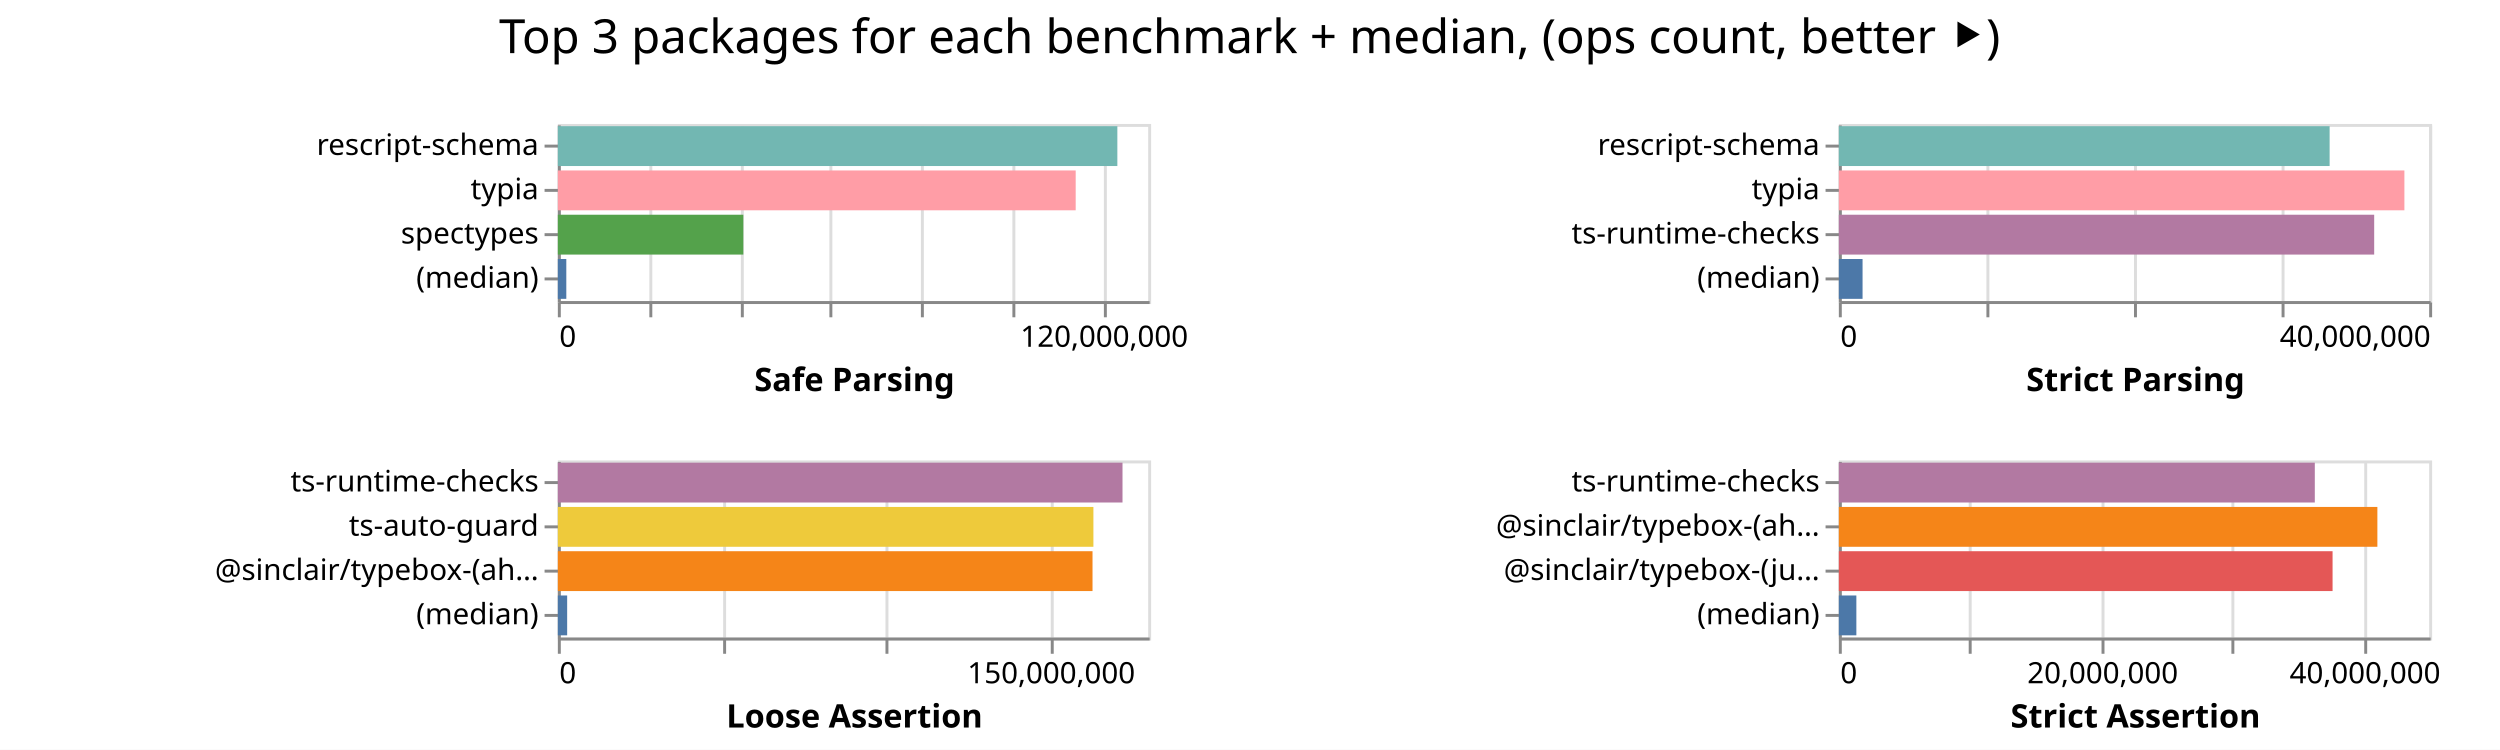
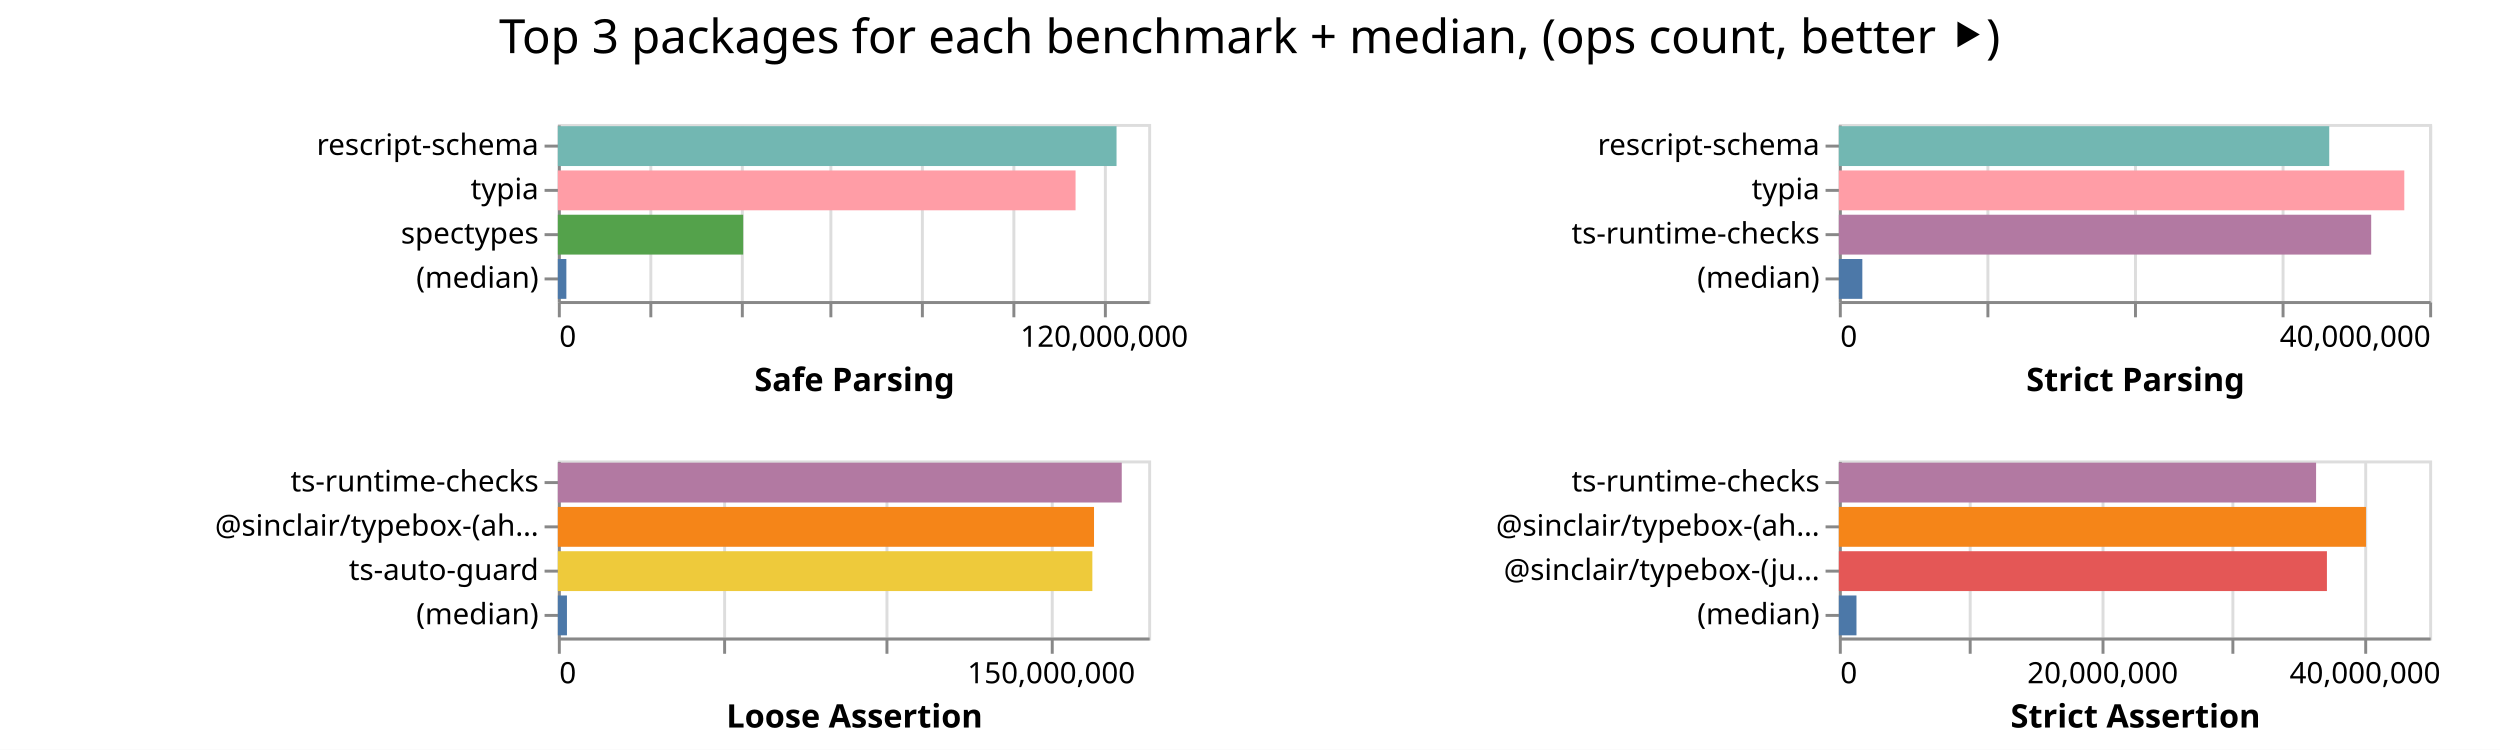
<svg xmlns="http://www.w3.org/2000/svg" width="847" height="254" class="marks">
  <path fill="#fff" d="M0 0h847v254H0z" />
  <g fill="none" stroke-miterlimit="10" aria-roledescription="group mark container" class="mark-group role-frame root">
    <path d="M189 42" aria-hidden="true" class="background" />
    <g aria-roledescription="group mark container" class="mark-group role-scope child__Safe_Parsing_group">
      <path stroke="#ddd" d="M189.5 42.5h200v60h-200Z" aria-hidden="true" class="background" />
      <g aria-hidden="true" class="mark-group role-axis">
        <path d="M189.5 102.5" aria-hidden="true" class="background" pointer-events="none" />
        <g stroke="#ddd" class="mark-rule role-axis-grid" pointer-events="none">
          <path d="M189.5 102.5v-60M220.5 102.5v-60M251.5 102.5v-60M281.5 102.5v-60M312.5 102.5v-60M343.5 102.5v-60M374.5 102.5v-60" />
        </g>
      </g>
      <g aria-label="X-axis titled 'Safe Parsing' for a linear scale with values from 0 to 130,000,000" aria-roledescription="axis" class="mark-group role-axis" pointer-events="none">
        <path d="M189.5 102.5" aria-hidden="true" class="background" />
        <g stroke="#888" class="mark-rule role-axis-tick">
          <path d="M189.5 102.5v5M220.5 102.5v5M251.5 102.5v5M281.5 102.5v5M312.5 102.5v5M343.5 102.5v5M374.5 102.5v5" />
        </g>
        <g fill="#000" class="mark-text role-axis-label" font-family="sans-serif" font-size="10">
          <text transform="translate(189.5 117.5)">0</text>
          <text text-anchor="middle" transform="translate(374.115 117.5)">120,000,000</text>
        </g>
        <path stroke="#888" d="M189.5 102.5h200" class="mark-rule role-axis-domain" />
        <text fill="#000" class="mark-text role-axis-title" font-family="sans-serif" font-size="11" font-weight="bold" text-anchor="middle" transform="translate(289.5 132.5)">Safe Parsing</text>
      </g>
      <g aria-label="Y-axis for a discrete scale with 4 values: rescript-schema, typia, spectypes, (median)" aria-roledescription="axis" class="mark-group role-axis" pointer-events="none">
        <path d="M189.5 42.5" aria-hidden="true" class="background" />
        <g stroke="#888" class="mark-rule role-axis-tick">
          <path d="M189.5 49.5h-5M189.5 64.5h-5M189.5 79.5h-5M189.5 94.5h-5" />
        </g>
        <g fill="#000" class="mark-text role-axis-label" font-family="sans-serif" font-size="10" text-anchor="end">
          <text transform="translate(182.5 52.5)">rescript-schema</text>
          <text transform="translate(182.5 67.5)">typia</text>
          <text transform="translate(182.5 82.5)">spectypes</text>
          <text transform="translate(182.5 97.5)">(median)</text>
        </g>
        <path stroke="#888" d="M189.5 42.5v60" class="mark-rule role-axis-domain" />
      </g>
      <g aria-roledescription="rect mark container" class="mark-rect role-mark child__Safe_Parsing_marks">
-         <path fill="#72b7b2" d="M189 42.75h189.56v13.5H189Z" aria-label="Safe Parsing: 123213577; name: rescript-schema" aria-roledescription="bar" />
-         <path fill="#ff9da6" d="M189 57.75h175.445v13.5H189Z" aria-label="Safe Parsing: 114039140; name: typia" aria-roledescription="bar" />
-         <path fill="#54a24b" d="M189 72.75h62.839v13.5H189Z" aria-label="Safe Parsing: 40845278; name: spectypes" aria-roledescription="bar" />
-         <path fill="#4c78a8" d="M189 87.75h2.865v13.5H189Z" aria-label="Safe Parsing: 1862454; name: (median)" aria-roledescription="bar" />
+         <path fill="#72b7b2" d="M189 42.75h189.282v13.5H189Z" aria-label="Safe Parsing: 123033365; name: rescript-schema" aria-roledescription="bar" />
+         <path fill="#ff9da6" d="M189 57.75h175.399v13.5H189Z" aria-label="Safe Parsing: 114009128; name: typia" aria-roledescription="bar" />
+         <path fill="#54a24b" d="M189 72.75h62.792v13.5H189Z" aria-label="Safe Parsing: 40814779; name: spectypes" aria-roledescription="bar" />
+         <path fill="#4c78a8" d="M189 87.75h2.882v13.5H189Z" aria-label="Safe Parsing: 1873144; name: (median)" aria-roledescription="bar" />
      </g>
    </g>
    <g aria-roledescription="group mark container" class="mark-group role-scope child__Strict_Parsing_group">
      <path stroke="#ddd" d="M623.5 42.5h200v60h-200Z" aria-hidden="true" class="background" />
      <g aria-hidden="true" class="mark-group role-axis">
        <path d="M623.5 102.5" aria-hidden="true" class="background" pointer-events="none" />
        <g stroke="#ddd" class="mark-rule role-axis-grid" pointer-events="none">
          <path d="M623.5 102.5v-60M673.5 102.5v-60M723.5 102.5v-60M773.5 102.5v-60M823.5 102.5v-60" />
        </g>
      </g>
      <g aria-label="X-axis titled 'Strict Parsing' for a linear scale with values from 0 to 40,000,000" aria-roledescription="axis" class="mark-group role-axis" pointer-events="none">
        <path d="M623.5 102.5" aria-hidden="true" class="background" />
        <g stroke="#888" class="mark-rule role-axis-tick">
          <path d="M623.5 102.5v5M673.5 102.5v5M723.5 102.5v5M773.5 102.5v5M823.5 102.5v5" />
        </g>
        <g fill="#000" class="mark-text role-axis-label" font-family="sans-serif" font-size="10">
          <text transform="translate(623.5 117.5)">0</text>
          <text text-anchor="end" transform="translate(823.5 117.5)">40,000,000</text>
        </g>
        <path stroke="#888" d="M623.5 102.5h200" class="mark-rule role-axis-domain" />
        <text fill="#000" class="mark-text role-axis-title" font-family="sans-serif" font-size="11" font-weight="bold" text-anchor="middle" transform="translate(723.5 132.5)">Strict Parsing</text>
      </g>
      <g aria-label="Y-axis for a discrete scale with 4 values: rescript-schema, typia, ts-runtime-checks, (median)" aria-roledescription="axis" class="mark-group role-axis" pointer-events="none">
        <path d="M623.5 42.5" aria-hidden="true" class="background" />
        <g stroke="#888" class="mark-rule role-axis-tick">
          <path d="M623.5 49.5h-5M623.5 64.5h-5M623.5 79.5h-5M623.5 94.5h-5" />
        </g>
        <g fill="#000" class="mark-text role-axis-label" font-family="sans-serif" font-size="10" text-anchor="end">
          <text transform="translate(616.5 52.5)">rescript-schema</text>
          <text transform="translate(616.5 67.5)">typia</text>
          <text transform="translate(616.5 82.5)">ts-runtime-checks</text>
          <text transform="translate(616.5 97.5)">(median)</text>
        </g>
        <path stroke="#888" d="M623.5 42.5v60" class="mark-rule role-axis-domain" />
      </g>
      <g aria-roledescription="rect mark container" class="mark-rect role-mark child__Strict_Parsing_marks">
-         <path fill="#72b7b2" d="M623 42.75h166.275v13.5H623Z" aria-label="Strict Parsing: 33254997; name: rescript-schema" aria-roledescription="bar" />
-         <path fill="#ff9da6" d="M623 57.75h191.61v13.5H623Z" aria-label="Strict Parsing: 38321887; name: typia" aria-roledescription="bar" />
-         <path fill="#b279a2" d="M623 72.75h181.373v13.5H623Z" aria-label="Strict Parsing: 36274695; name: ts-runtime-checks" aria-roledescription="bar" />
-         <path fill="#4c78a8" d="M623 87.75h8.035v13.5H623Z" aria-label="Strict Parsing: 1607057; name: (median)" aria-roledescription="bar" />
+         <path fill="#72b7b2" d="M623 42.75h166.146v13.5H623Z" aria-label="Strict Parsing: 33229165; name: rescript-schema" aria-roledescription="bar" />
+         <path fill="#ff9da6" d="M623 57.75h191.576v13.5H623Z" aria-label="Strict Parsing: 38315123; name: typia" aria-roledescription="bar" />
+         <path fill="#b279a2" d="M623 72.75h180.358v13.5H623Z" aria-label="Strict Parsing: 36071678; name: ts-runtime-checks" aria-roledescription="bar" />
+         <path fill="#4c78a8" d="M623 87.75h7.96v13.5H623Z" aria-label="Strict Parsing: 1591884.5; name: (median)" aria-roledescription="bar" />
      </g>
    </g>
    <g aria-roledescription="group mark container" class="mark-group role-scope child__Loose_Assertion_group">
      <path stroke="#ddd" d="M189.5 156.5h200v60h-200Z" aria-hidden="true" class="background" />
      <g aria-hidden="true" class="mark-group role-axis">
        <path d="M189.5 216.5" aria-hidden="true" class="background" pointer-events="none" />
        <g stroke="#ddd" class="mark-rule role-axis-grid" pointer-events="none">
          <path d="M189.5 216.5v-60M245.5 216.5v-60M300.5 216.5v-60M356.5 216.5v-60" />
        </g>
      </g>
      <g aria-label="X-axis titled 'Loose Assertion' for a linear scale with values from 0 to 180,000,000" aria-roledescription="axis" class="mark-group role-axis" pointer-events="none">
        <path d="M189.5 216.5" aria-hidden="true" class="background" />
        <g stroke="#888" class="mark-rule role-axis-tick">
          <path d="M189.5 216.5v5M245.5 216.5v5M300.5 216.5v5M356.5 216.5v5" />
        </g>
        <g fill="#000" class="mark-text role-axis-label" font-family="sans-serif" font-size="10">
          <text transform="translate(189.5 231.5)">0</text>
          <text text-anchor="middle" transform="translate(356.167 231.5)">150,000,000</text>
        </g>
        <path stroke="#888" d="M189.5 216.5h200" class="mark-rule role-axis-domain" />
        <text fill="#000" class="mark-text role-axis-title" font-family="sans-serif" font-size="11" font-weight="bold" text-anchor="middle" transform="translate(289.5 246.5)">Loose Assertion</text>
      </g>
-       <g aria-label="Y-axis for a discrete scale with 4 values: ts-runtime-checks, ts-auto-guard, @sinclair/typebox-(ahead-of-time), (median)" aria-roledescription="axis" class="mark-group role-axis" pointer-events="none">
+       <g aria-label="Y-axis for a discrete scale with 4 values: ts-runtime-checks, @sinclair/typebox-(ahead-of-time), ts-auto-guard, (median)" aria-roledescription="axis" class="mark-group role-axis" pointer-events="none">
        <path d="M189.5 156.5" aria-hidden="true" class="background" />
        <g stroke="#888" class="mark-rule role-axis-tick">
          <path d="M189.5 163.5h-5M189.5 178.5h-5M189.5 193.5h-5M189.5 208.5h-5" />
        </g>
        <g fill="#000" class="mark-text role-axis-label" font-family="sans-serif" font-size="10" text-anchor="end">
          <text transform="translate(182.5 166.5)">ts-runtime-checks</text>
-           <text transform="translate(182.5 181.5)">ts-auto-guard</text>
-           <text transform="translate(182.5 196.5)">@sinclair/typebox-(ah…</text>
+           <text transform="translate(182.5 181.5)">@sinclair/typebox-(ah…</text>
+           <text transform="translate(182.5 196.5)">ts-auto-guard</text>
          <text transform="translate(182.5 211.5)">(median)</text>
        </g>
        <path stroke="#888" d="M189.5 156.5v60" class="mark-rule role-axis-domain" />
      </g>
      <g aria-roledescription="rect mark container" class="mark-rect role-mark child__Loose_Assertion_marks">
-         <path fill="#b279a2" d="M189 156.75h191.304v13.5H189Z" aria-label="Loose Assertion: 172173852; name: ts-runtime-checks" aria-roledescription="bar" />
-         <path fill="#eeca3b" d="M189 171.75h181.446v13.5H189Z" aria-label="Loose Assertion: 163301303; name: ts-auto-guard" aria-roledescription="bar" />
-         <path fill="#f58518" d="M189 186.75h181.145v13.5H189Z" aria-label="Loose Assertion: 163030731; name: @sinclair/typebox-(ahead-of-time)" aria-roledescription="bar" />
-         <path fill="#4c78a8" d="M189 201.75h3.153v13.5H189Z" aria-label="Loose Assertion: 2837851; name: (median)" aria-roledescription="bar" />
+         <path fill="#b279a2" d="M189 156.75h191.047v13.5H189Z" aria-label="Loose Assertion: 171941873; name: ts-runtime-checks" aria-roledescription="bar" />
+         <path fill="#f58518" d="M189 171.75h181.657v13.5H189Z" aria-label="Loose Assertion: 163491657; name: @sinclair/typebox-(ahead-of-time)" aria-roledescription="bar" />
+         <path fill="#eeca3b" d="M189 186.75h181.09v13.5H189Z" aria-label="Loose Assertion: 162980582; name: ts-auto-guard" aria-roledescription="bar" />
+         <path fill="#4c78a8" d="M189 201.75h3.082v13.5H189Z" aria-label="Loose Assertion: 2773846; name: (median)" aria-roledescription="bar" />
      </g>
    </g>
    <g aria-roledescription="group mark container" class="mark-group role-scope child__Strict_Assertion_group">
      <path stroke="#ddd" d="M623.5 156.5h200v60h-200Z" aria-hidden="true" class="background" />
      <g aria-hidden="true" class="mark-group role-axis">
        <path d="M623.5 216.5" aria-hidden="true" class="background" pointer-events="none" />
        <g stroke="#ddd" class="mark-rule role-axis-grid" pointer-events="none">
          <path d="M623.5 216.5v-60M667.5 216.5v-60M712.5 216.5v-60M756.5 216.5v-60M801.5 216.5v-60" />
        </g>
      </g>
      <g aria-label="X-axis titled 'Strict Assertion' for a linear scale with values from 0 to 45,000,000" aria-roledescription="axis" class="mark-group role-axis" pointer-events="none">
        <path d="M623.5 216.5" aria-hidden="true" class="background" />
        <g stroke="#888" class="mark-rule role-axis-tick">
          <path d="M623.5 216.5v5M667.5 216.5v5M712.5 216.5v5M756.5 216.5v5M801.5 216.5v5" />
        </g>
        <g fill="#000" class="mark-text role-axis-label" font-family="sans-serif" font-size="10">
          <text transform="translate(623.5 231.5)">0</text>
          <text text-anchor="middle" transform="translate(712.389 231.5)">20,000,000</text>
          <text text-anchor="middle" transform="translate(801.278 231.5)">40,000,000</text>
        </g>
        <path stroke="#888" d="M623.5 216.5h200" class="mark-rule role-axis-domain" />
        <text fill="#000" class="mark-text role-axis-title" font-family="sans-serif" font-size="11" font-weight="bold" text-anchor="middle" transform="translate(723.5 246.5)">Strict Assertion</text>
      </g>
      <g aria-label="Y-axis for a discrete scale with 4 values: ts-runtime-checks, @sinclair/typebox-(ahead-of-time), @sinclair/typebox-(just-in-time), (median)" aria-roledescription="axis" class="mark-group role-axis" pointer-events="none">
        <path d="M623.5 156.5" aria-hidden="true" class="background" />
        <g stroke="#888" class="mark-rule role-axis-tick">
          <path d="M623.5 163.5h-5M623.5 178.5h-5M623.5 193.5h-5M623.5 208.5h-5" />
        </g>
        <g fill="#000" class="mark-text role-axis-label" font-family="sans-serif" font-size="10" text-anchor="end">
          <text transform="translate(616.5 166.5)">ts-runtime-checks</text>
          <text transform="translate(616.5 181.5)">@sinclair/typebox-(ah…</text>
          <text transform="translate(616.5 196.5)">@sinclair/typebox-(ju…</text>
          <text transform="translate(616.5 211.5)">(median)</text>
        </g>
        <path stroke="#888" d="M623.5 156.5v60" class="mark-rule role-axis-domain" />
      </g>
      <g aria-roledescription="rect mark container" class="mark-rect role-mark child__Strict_Assertion_marks">
-         <path fill="#b279a2" d="M623 156.75h161.257v13.5H623Z" aria-label="Strict Assertion: 36282803; name: ts-runtime-checks" aria-roledescription="bar" />
-         <path fill="#f58518" d="M623 171.75h182.455v13.5H623Z" aria-label="Strict Assertion: 41052265; name: @sinclair/typebox-(ahead-of-time)" aria-roledescription="bar" />
-         <path fill="#e45756" d="M623 186.75h167.275v13.5H623Z" aria-label="Strict Assertion: 37636767; name: @sinclair/typebox-(just-in-time)" aria-roledescription="bar" />
-         <path fill="#4c78a8" d="M623 201.75h5.935v13.5H623Z" aria-label="Strict Assertion: 1335483; name: (median)" aria-roledescription="bar" />
+         <path fill="#b279a2" d="M623 156.75h161.689v13.5H623Z" aria-label="Strict Assertion: 36379947; name: ts-runtime-checks" aria-roledescription="bar" />
+         <path fill="#f58518" d="M623 171.75h178.595v13.5H623Z" aria-label="Strict Assertion: 40183785; name: @sinclair/typebox-(ahead-of-time)" aria-roledescription="bar" />
+         <path fill="#e45756" d="M623 186.75h165.363v13.5H623Z" aria-label="Strict Assertion: 37206705; name: @sinclair/typebox-(just-in-time)" aria-roledescription="bar" />
+         <path fill="#4c78a8" d="M623 201.75h5.974v13.5H623Z" aria-label="Strict Assertion: 1344235.5; name: (median)" aria-roledescription="bar" />
      </g>
    </g>
    <g class="mark-group role-title">
      <path d="M423.389 5" aria-hidden="true" class="background" pointer-events="none" />
      <text fill="#000" aria-label="Title text 'Top 3 packages for each benchmark + median, (ops count, better ⯈)'" aria-roledescription="title" class="mark-text role-title-text" font-family="sans-serif" font-size="16" pointer-events="none" text-anchor="middle" transform="translate(423.389 18)">Top 3 packages for each benchmark + median, (ops count, better ⯈)</text>
    </g>
  </g>
</svg>
